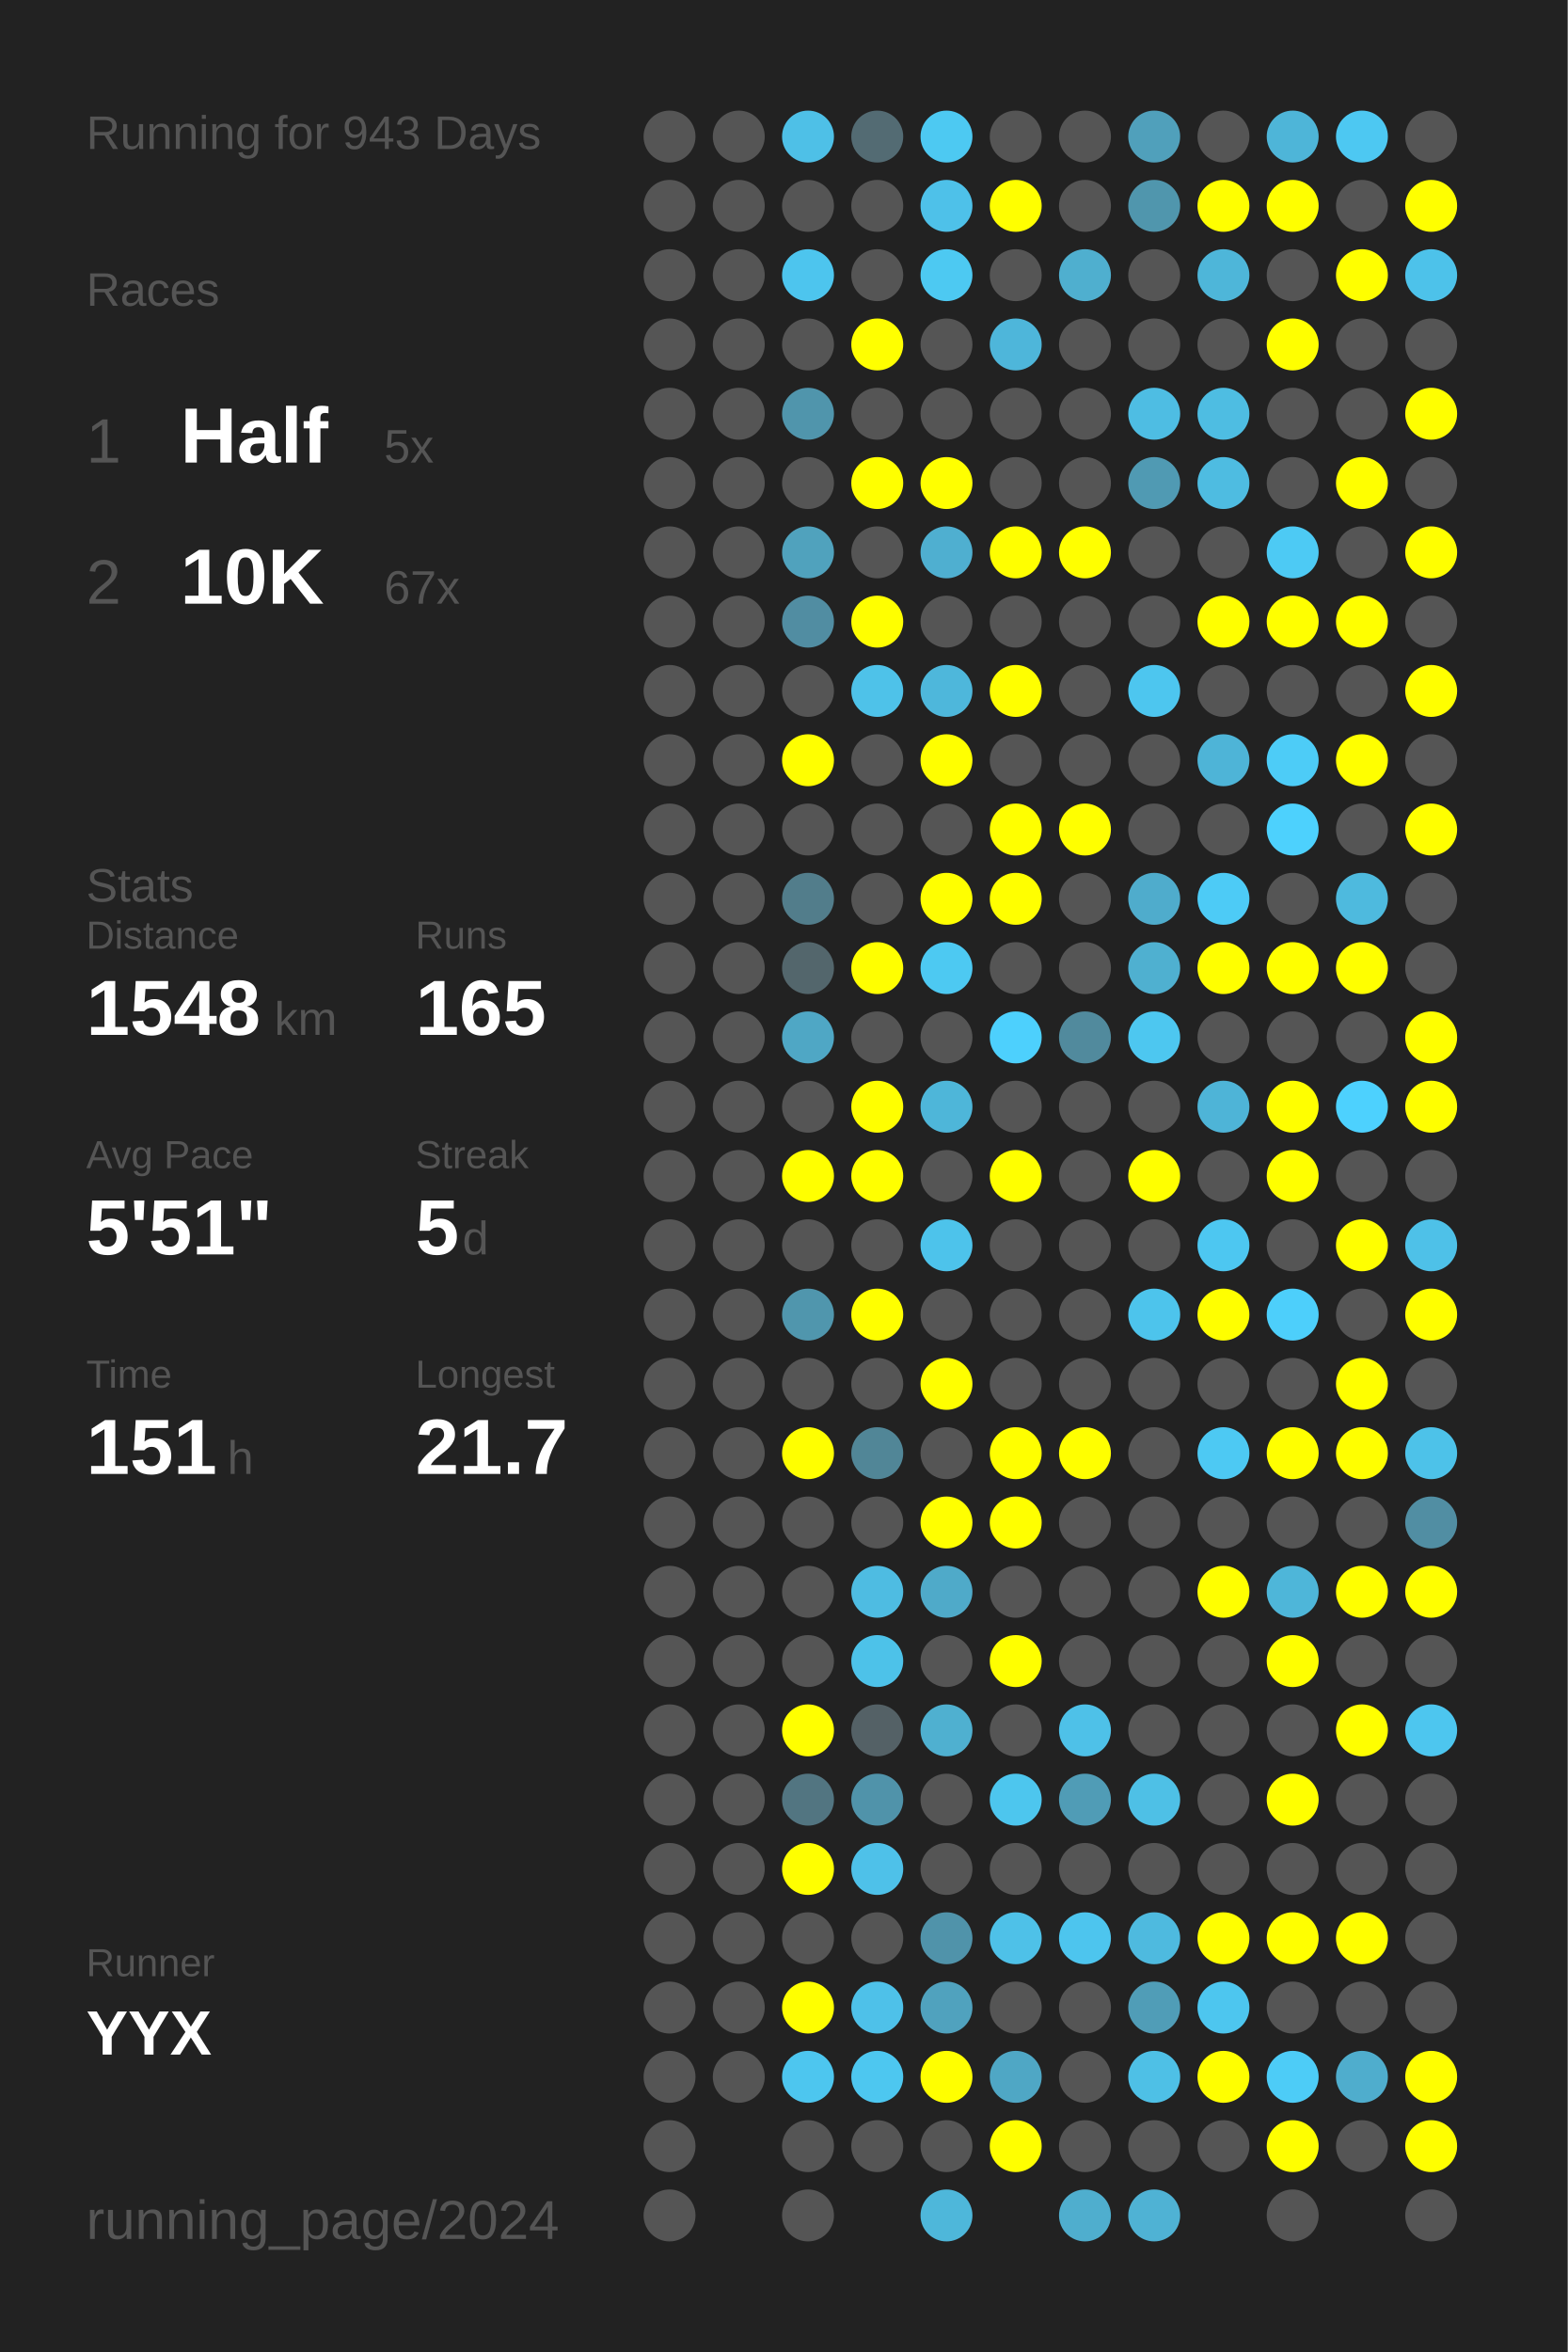
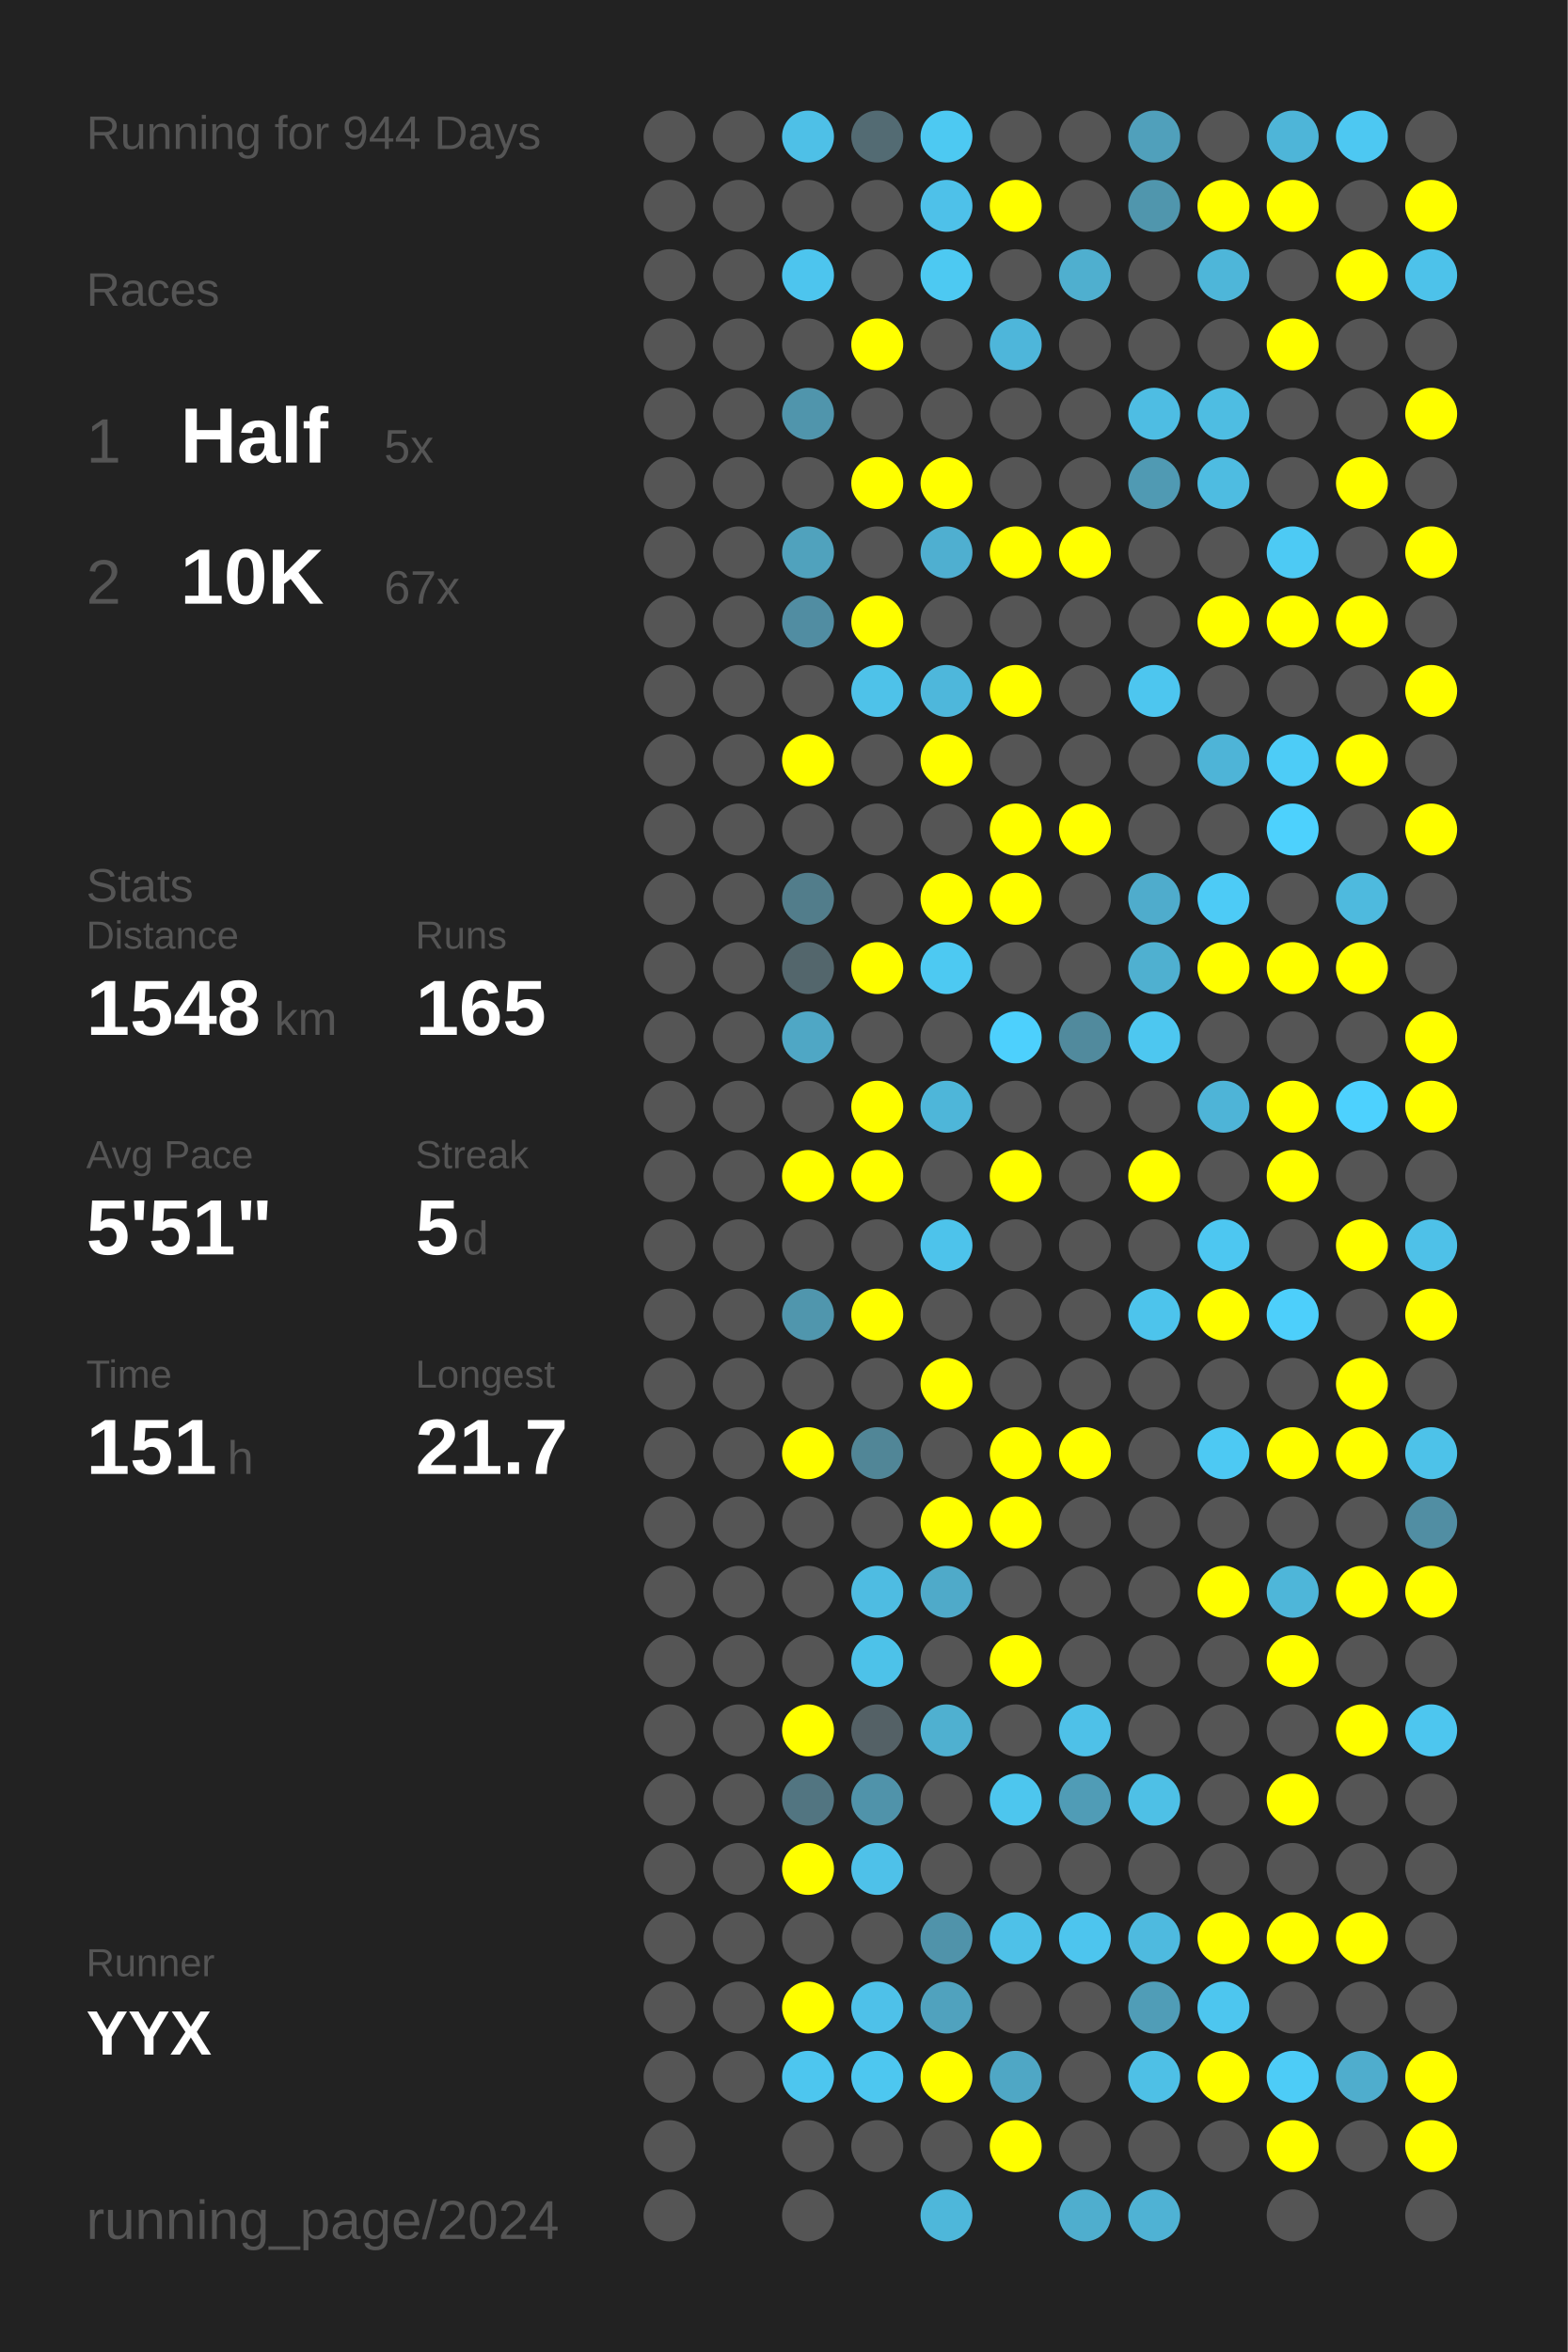
<svg xmlns="http://www.w3.org/2000/svg" baseProfile="full" height="300mm" version="1.1" viewBox="0,0,200,300" width="200mm">
  <defs />
  <rect fill="#222222" height="300" width="200" x="0" y="0" />
-   <text fill="#555555" style="font-size:6px; font-family:Arial;" x="11" y="19">Running for 943 Days</text>
+   <text fill="#555555" style="font-size:6px; font-family:Arial;" x="11" y="19">Running for 944 Days</text>
  <text fill="#555555" style="font-size:6px; font-family:Arial;" x="11" y="39">Races</text>
  <text fill="#555555" style="font-size:8px; font-family:Arial;" x="11" y="59">1</text>
  <text fill="#FFFFFF" style="font-size:10px; font-family:Arial; font-weight:bold;" x="23" y="59">Half</text>
  <text fill="#555555" style="font-size:6px; font-family:Arial;" x="49" y="59">5x</text>
  <text fill="#555555" style="font-size:8px; font-family:Arial;" x="11" y="77">2</text>
  <text fill="#FFFFFF" style="font-size:10px; font-family:Arial; font-weight:bold;" x="23" y="77">10K</text>
  <text fill="#555555" style="font-size:6px; font-family:Arial;" x="49" y="77">67x</text>
  <text fill="#555555" style="font-size:6px; font-family:Arial;" x="11" y="115">Stats</text>
  <text fill="#555555" style="font-size:5px; font-family:Arial;" x="11" y="121">Distance</text>
  <text fill="#FFFFFF" style="font-size:10px; font-family:Arial; font-weight:bold;" x="11" y="132">1548</text>
  <text fill="#555555" style="font-size:6px; font-family:Arial;" x="35" y="132">km</text>
  <text fill="#555555" style="font-size:5px; font-family:Arial;" x="53" y="121">Runs</text>
  <text fill="#FFFFFF" style="font-size:10px; font-family:Arial; font-weight:bold;" x="53" y="132">165</text>
  <text fill="#555555" style="font-size:5px; font-family:Arial;" x="11" y="149">Avg Pace</text>
  <text fill="#FFFFFF" style="font-size:10px; font-family:Arial; font-weight:bold;" x="11" y="160">5'51"</text>
  <text fill="#555555" style="font-size:5px; font-family:Arial;" x="53" y="149">Streak</text>
  <text fill="#FFFFFF" style="font-size:10px; font-family:Arial; font-weight:bold;" x="53" y="160">5</text>
  <text fill="#555555" style="font-size:6px; font-family:Arial;" x="59" y="160">d</text>
  <text fill="#555555" style="font-size:5px; font-family:Arial;" x="11" y="177">Time</text>
  <text fill="#FFFFFF" style="font-size:10px; font-family:Arial; font-weight:bold;" x="11" y="188">151</text>
  <text fill="#555555" style="font-size:6px; font-family:Arial;" x="29" y="188">h</text>
  <text fill="#555555" style="font-size:5px; font-family:Arial;" x="53" y="177">Longest</text>
  <text fill="#FFFFFF" style="font-size:10px; font-family:Arial; font-weight:bold;" x="53" y="188">21.7</text>
  <text fill="#555555" style="font-size:5px; font-family:Arial;" x="11" y="252.065">Runner</text>
  <text fill="#FFFFFF" style="font-size:8px; font-family:Arial; font-weight:bold;" x="11" y="262.065">YYX</text>
  <text fill="#555555" style="font-size:7px; font-family:Arial;" x="11" y="285.581">running_page/2024</text>
  <circle cx="85.417" cy="17.419" fill="#555555" r="3.312" />
  <circle cx="85.417" cy="26.258" fill="#555555" r="3.312" />
  <circle cx="85.417" cy="35.097" fill="#555555" r="3.312" />
  <circle cx="85.417" cy="43.935" fill="#555555" r="3.312" />
  <circle cx="85.417" cy="52.774" fill="#555555" r="3.312" />
  <circle cx="85.417" cy="61.613" fill="#555555" r="3.312" />
  <circle cx="85.417" cy="70.452" fill="#555555" r="3.312" />
  <circle cx="85.417" cy="79.29" fill="#555555" r="3.312" />
  <circle cx="85.417" cy="88.129" fill="#555555" r="3.312" />
  <circle cx="85.417" cy="96.968" fill="#555555" r="3.312" />
  <circle cx="85.417" cy="105.806" fill="#555555" r="3.312" />
  <circle cx="85.417" cy="114.645" fill="#555555" r="3.312" />
  <circle cx="85.417" cy="123.484" fill="#555555" r="3.312" />
  <circle cx="85.417" cy="132.323" fill="#555555" r="3.312" />
  <circle cx="85.417" cy="141.161" fill="#555555" r="3.312" />
  <circle cx="85.417" cy="150" fill="#555555" r="3.312" />
  <circle cx="85.417" cy="158.839" fill="#555555" r="3.312" />
  <circle cx="85.417" cy="167.677" fill="#555555" r="3.312" />
  <circle cx="85.417" cy="176.516" fill="#555555" r="3.312" />
  <circle cx="85.417" cy="185.355" fill="#555555" r="3.312" />
  <circle cx="85.417" cy="194.194" fill="#555555" r="3.312" />
  <circle cx="85.417" cy="203.032" fill="#555555" r="3.312" />
  <circle cx="85.417" cy="211.871" fill="#555555" r="3.312" />
  <circle cx="85.417" cy="220.71" fill="#555555" r="3.312" />
  <circle cx="85.417" cy="229.548" fill="#555555" r="3.312" />
  <circle cx="85.417" cy="238.387" fill="#555555" r="3.312" />
  <circle cx="85.417" cy="247.226" fill="#555555" r="3.312" />
  <circle cx="85.417" cy="256.065" fill="#555555" r="3.312" />
  <circle cx="85.417" cy="264.903" fill="#555555" r="3.312" />
  <circle cx="85.417" cy="273.742" fill="#555555" r="3.312" />
  <circle cx="85.417" cy="282.581" fill="#555555" r="3.312" />
  <circle cx="94.25" cy="17.419" fill="#555555" r="3.312" />
  <circle cx="94.25" cy="26.258" fill="#555555" r="3.312" />
  <circle cx="94.25" cy="35.097" fill="#555555" r="3.312" />
  <circle cx="94.25" cy="43.935" fill="#555555" r="3.312" />
  <circle cx="94.25" cy="52.774" fill="#555555" r="3.312" />
  <circle cx="94.25" cy="61.613" fill="#555555" r="3.312" />
  <circle cx="94.25" cy="70.452" fill="#555555" r="3.312" />
  <circle cx="94.25" cy="79.29" fill="#555555" r="3.312" />
  <circle cx="94.25" cy="88.129" fill="#555555" r="3.312" />
  <circle cx="94.25" cy="96.968" fill="#555555" r="3.312" />
  <circle cx="94.25" cy="105.806" fill="#555555" r="3.312" />
  <circle cx="94.25" cy="114.645" fill="#555555" r="3.312" />
  <circle cx="94.25" cy="123.484" fill="#555555" r="3.312" />
  <circle cx="94.25" cy="132.323" fill="#555555" r="3.312" />
  <circle cx="94.25" cy="141.161" fill="#555555" r="3.312" />
  <circle cx="94.25" cy="150" fill="#555555" r="3.312" />
  <circle cx="94.25" cy="158.839" fill="#555555" r="3.312" />
  <circle cx="94.25" cy="167.677" fill="#555555" r="3.312" />
  <circle cx="94.25" cy="176.516" fill="#555555" r="3.312" />
  <circle cx="94.25" cy="185.355" fill="#555555" r="3.312" />
  <circle cx="94.25" cy="194.194" fill="#555555" r="3.312" />
  <circle cx="94.25" cy="203.032" fill="#555555" r="3.312" />
  <circle cx="94.25" cy="211.871" fill="#555555" r="3.312" />
  <circle cx="94.25" cy="220.71" fill="#555555" r="3.312" />
  <circle cx="94.25" cy="229.548" fill="#555555" r="3.312" />
  <circle cx="94.25" cy="238.387" fill="#555555" r="3.312" />
  <circle cx="94.25" cy="247.226" fill="#555555" r="3.312" />
  <circle cx="94.25" cy="256.065" fill="#555555" r="3.312" />
  <circle cx="94.25" cy="264.903" fill="#555555" r="3.312" />
  <circle cx="103.083" cy="17.419" fill="#4ec0e7" r="3.312" />
  <circle cx="103.083" cy="26.258" fill="#555555" r="3.312" />
  <circle cx="103.083" cy="35.097" fill="#4dc5ee" r="3.312" />
  <circle cx="103.083" cy="43.935" fill="#555555" r="3.312" />
  <circle cx="103.083" cy="52.774" fill="#5095ac" r="3.312" />
  <circle cx="103.083" cy="61.613" fill="#555555" r="3.312" />
  <circle cx="103.083" cy="70.452" fill="#50a2bd" r="3.312" />
  <circle cx="103.083" cy="79.29" fill="#518da2" r="3.312" />
  <circle cx="103.083" cy="88.129" fill="#555555" r="3.312" />
  <circle cx="103.083" cy="96.968" fill="#FFFF00" r="3.312" />
  <circle cx="103.083" cy="105.806" fill="#555555" r="3.312" />
  <circle cx="103.083" cy="114.645" fill="#527d8b" r="3.312" />
  <circle cx="103.083" cy="123.484" fill="#53666c" r="3.312" />
  <circle cx="103.083" cy="132.323" fill="#4fa7c5" r="3.312" />
  <circle cx="103.083" cy="141.161" fill="#555555" r="3.312" />
  <circle cx="103.083" cy="150" fill="#FFFF00" r="3.312" />
  <circle cx="103.083" cy="158.839" fill="#555555" r="3.312" />
  <circle cx="103.083" cy="167.677" fill="#5096ad" r="3.312" />
  <circle cx="103.083" cy="176.516" fill="#555555" r="3.312" />
  <circle cx="103.083" cy="185.355" fill="#FFFF00" r="3.312" />
  <circle cx="103.083" cy="194.194" fill="#555555" r="3.312" />
  <circle cx="103.083" cy="203.032" fill="#555555" r="3.312" />
  <circle cx="103.083" cy="211.871" fill="#555555" r="3.312" />
  <circle cx="103.083" cy="220.71" fill="#FFFF00" r="3.312" />
  <circle cx="103.083" cy="229.548" fill="#527581" r="3.312" />
  <circle cx="103.083" cy="238.387" fill="#FFFF00" r="3.312" />
  <circle cx="103.083" cy="247.226" fill="#555555" r="3.312" />
  <circle cx="103.083" cy="256.065" fill="#FFFF00" r="3.312" />
  <circle cx="103.083" cy="264.903" fill="#4dc6ef" r="3.312" />
  <circle cx="103.083" cy="273.742" fill="#555555" r="3.312" />
  <circle cx="103.083" cy="282.581" fill="#555555" r="3.312" />
  <circle cx="111.917" cy="17.419" fill="#536b73" r="3.312" />
  <circle cx="111.917" cy="26.258" fill="#555555" r="3.312" />
  <circle cx="111.917" cy="35.097" fill="#555555" r="3.312" />
  <circle cx="111.917" cy="43.935" fill="#FFFF00" r="3.312" />
  <circle cx="111.917" cy="52.774" fill="#555555" r="3.312" />
  <circle cx="111.917" cy="61.613" fill="#FFFF00" r="3.312" />
  <circle cx="111.917" cy="70.452" fill="#555555" r="3.312" />
  <circle cx="111.917" cy="79.29" fill="#FFFF00" r="3.312" />
  <circle cx="111.917" cy="88.129" fill="#4ec2e9" r="3.312" />
  <circle cx="111.917" cy="96.968" fill="#555555" r="3.312" />
  <circle cx="111.917" cy="105.806" fill="#555555" r="3.312" />
  <circle cx="111.917" cy="114.645" fill="#555555" r="3.312" />
  <circle cx="111.917" cy="123.484" fill="#FFFF00" r="3.312" />
  <circle cx="111.917" cy="132.323" fill="#555555" r="3.312" />
  <circle cx="111.917" cy="141.161" fill="#FFFF00" r="3.312" />
  <circle cx="111.917" cy="150" fill="#FFFF00" r="3.312" />
  <circle cx="111.917" cy="158.839" fill="#555555" r="3.312" />
  <circle cx="111.917" cy="167.677" fill="#FFFF00" r="3.312" />
  <circle cx="111.917" cy="176.516" fill="#555555" r="3.312" />
  <circle cx="111.917" cy="185.355" fill="#518697" r="3.312" />
  <circle cx="111.917" cy="194.194" fill="#555555" r="3.312" />
  <circle cx="111.917" cy="203.032" fill="#4ebce2" r="3.312" />
  <circle cx="111.917" cy="211.871" fill="#4dc2e9" r="3.312" />
  <circle cx="111.917" cy="220.71" fill="#546166" r="3.312" />
  <circle cx="111.917" cy="229.548" fill="#5093aa" r="3.312" />
  <circle cx="111.917" cy="238.387" fill="#4ec1e9" r="3.312" />
  <circle cx="111.917" cy="247.226" fill="#555555" r="3.312" />
  <circle cx="111.917" cy="256.065" fill="#4ec1e9" r="3.312" />
  <circle cx="111.917" cy="264.903" fill="#4dc7f0" r="3.312" />
  <circle cx="111.917" cy="273.742" fill="#555555" r="3.312" />
  <circle cx="120.75" cy="17.419" fill="#4dc9f2" r="3.312" />
  <circle cx="120.75" cy="26.258" fill="#4ec1e9" r="3.312" />
  <circle cx="120.75" cy="35.097" fill="#4dc9f2" r="3.312" />
  <circle cx="120.75" cy="43.935" fill="#555555" r="3.312" />
  <circle cx="120.75" cy="52.774" fill="#555555" r="3.312" />
  <circle cx="120.75" cy="61.613" fill="#FFFF00" r="3.312" />
  <circle cx="120.75" cy="70.452" fill="#4fafd0" r="3.312" />
  <circle cx="120.75" cy="79.29" fill="#555555" r="3.312" />
  <circle cx="120.75" cy="88.129" fill="#4eb7db" r="3.312" />
  <circle cx="120.75" cy="96.968" fill="#FFFF00" r="3.312" />
  <circle cx="120.75" cy="105.806" fill="#555555" r="3.312" />
  <circle cx="120.75" cy="114.645" fill="#FFFF00" r="3.312" />
  <circle cx="120.75" cy="123.484" fill="#4dc9f2" r="3.312" />
  <circle cx="120.75" cy="132.323" fill="#555555" r="3.312" />
  <circle cx="120.75" cy="141.161" fill="#4eb6d9" r="3.312" />
  <circle cx="120.75" cy="150" fill="#555555" r="3.312" />
  <circle cx="120.75" cy="158.839" fill="#4dc3eb" r="3.312" />
  <circle cx="120.75" cy="167.677" fill="#555555" r="3.312" />
  <circle cx="120.75" cy="176.516" fill="#FFFF00" r="3.312" />
  <circle cx="120.75" cy="185.355" fill="#555555" r="3.312" />
  <circle cx="120.75" cy="194.194" fill="#FFFF00" r="3.312" />
  <circle cx="120.75" cy="203.032" fill="#4faac9" r="3.312" />
  <circle cx="120.75" cy="211.871" fill="#555555" r="3.312" />
  <circle cx="120.75" cy="220.71" fill="#4fb0d0" r="3.312" />
  <circle cx="120.75" cy="229.548" fill="#555555" r="3.312" />
  <circle cx="120.75" cy="238.387" fill="#555555" r="3.312" />
  <circle cx="120.75" cy="247.226" fill="#5093aa" r="3.312" />
  <circle cx="120.75" cy="256.065" fill="#50a2be" r="3.312" />
  <circle cx="120.75" cy="264.903" fill="#FFFF00" r="3.312" />
  <circle cx="120.75" cy="273.742" fill="#555555" r="3.312" />
  <circle cx="120.75" cy="282.581" fill="#4eb7da" r="3.312" />
  <circle cx="129.583" cy="17.419" fill="#555555" r="3.312" />
  <circle cx="129.583" cy="26.258" fill="#FFFF00" r="3.312" />
  <circle cx="129.583" cy="35.097" fill="#555555" r="3.312" />
  <circle cx="129.583" cy="43.935" fill="#4eb6da" r="3.312" />
  <circle cx="129.583" cy="52.774" fill="#555555" r="3.312" />
  <circle cx="129.583" cy="61.613" fill="#555555" r="3.312" />
  <circle cx="129.583" cy="70.452" fill="#FFFF00" r="3.312" />
  <circle cx="129.583" cy="79.29" fill="#555555" r="3.312" />
  <circle cx="129.583" cy="88.129" fill="#FFFF00" r="3.312" />
  <circle cx="129.583" cy="96.968" fill="#555555" r="3.312" />
  <circle cx="129.583" cy="105.806" fill="#FFFF00" r="3.312" />
  <circle cx="129.583" cy="114.645" fill="#FFFF00" r="3.312" />
  <circle cx="129.583" cy="123.484" fill="#555555" r="3.312" />
  <circle cx="129.583" cy="132.323" fill="#4dd0fd" r="3.312" />
  <circle cx="129.583" cy="141.161" fill="#555555" r="3.312" />
  <circle cx="129.583" cy="150" fill="#FFFF00" r="3.312" />
  <circle cx="129.583" cy="158.839" fill="#555555" r="3.312" />
  <circle cx="129.583" cy="167.677" fill="#555555" r="3.312" />
  <circle cx="129.583" cy="176.516" fill="#555555" r="3.312" />
  <circle cx="129.583" cy="185.355" fill="#FFFF00" r="3.312" />
  <circle cx="129.583" cy="194.194" fill="#FFFF00" r="3.312" />
  <circle cx="129.583" cy="203.032" fill="#555555" r="3.312" />
  <circle cx="129.583" cy="211.871" fill="#FFFF00" r="3.312" />
  <circle cx="129.583" cy="220.71" fill="#555555" r="3.312" />
  <circle cx="129.583" cy="229.548" fill="#4dc6ee" r="3.312" />
  <circle cx="129.583" cy="238.387" fill="#555555" r="3.312" />
  <circle cx="129.583" cy="247.226" fill="#4ec1e8" r="3.312" />
  <circle cx="129.583" cy="256.065" fill="#555555" r="3.312" />
  <circle cx="129.583" cy="264.903" fill="#4fa7c5" r="3.312" />
  <circle cx="129.583" cy="273.742" fill="#FFFF00" r="3.312" />
  <circle cx="138.417" cy="17.419" fill="#555555" r="3.312" />
  <circle cx="138.417" cy="26.258" fill="#555555" r="3.312" />
  <circle cx="138.417" cy="35.097" fill="#4fafcf" r="3.312" />
  <circle cx="138.417" cy="43.935" fill="#555555" r="3.312" />
  <circle cx="138.417" cy="52.774" fill="#555555" r="3.312" />
  <circle cx="138.417" cy="61.613" fill="#555555" r="3.312" />
  <circle cx="138.417" cy="70.452" fill="#FFFF00" r="3.312" />
  <circle cx="138.417" cy="79.29" fill="#555555" r="3.312" />
  <circle cx="138.417" cy="88.129" fill="#555555" r="3.312" />
  <circle cx="138.417" cy="96.968" fill="#555555" r="3.312" />
  <circle cx="138.417" cy="105.806" fill="#FFFF00" r="3.312" />
  <circle cx="138.417" cy="114.645" fill="#555555" r="3.312" />
  <circle cx="138.417" cy="123.484" fill="#555555" r="3.312" />
  <circle cx="138.417" cy="132.323" fill="#518a9d" r="3.312" />
  <circle cx="138.417" cy="141.161" fill="#555555" r="3.312" />
  <circle cx="138.417" cy="150" fill="#555555" r="3.312" />
  <circle cx="138.417" cy="158.839" fill="#555555" r="3.312" />
  <circle cx="138.417" cy="167.677" fill="#555555" r="3.312" />
  <circle cx="138.417" cy="176.516" fill="#555555" r="3.312" />
  <circle cx="138.417" cy="185.355" fill="#FFFF00" r="3.312" />
  <circle cx="138.417" cy="194.194" fill="#555555" r="3.312" />
  <circle cx="138.417" cy="203.032" fill="#555555" r="3.312" />
  <circle cx="138.417" cy="211.871" fill="#555555" r="3.312" />
  <circle cx="138.417" cy="220.71" fill="#4ec1e8" r="3.312" />
  <circle cx="138.417" cy="229.548" fill="#509cb6" r="3.312" />
  <circle cx="138.417" cy="238.387" fill="#555555" r="3.312" />
  <circle cx="138.417" cy="247.226" fill="#4dc5ee" r="3.312" />
  <circle cx="138.417" cy="256.065" fill="#555555" r="3.312" />
  <circle cx="138.417" cy="264.903" fill="#555555" r="3.312" />
  <circle cx="138.417" cy="273.742" fill="#555555" r="3.312" />
  <circle cx="138.417" cy="282.581" fill="#4faece" r="3.312" />
  <circle cx="147.25" cy="17.419" fill="#50a0bb" r="3.312" />
  <circle cx="147.25" cy="26.258" fill="#5096ad" r="3.312" />
  <circle cx="147.25" cy="35.097" fill="#555555" r="3.312" />
  <circle cx="147.25" cy="43.935" fill="#555555" r="3.312" />
  <circle cx="147.25" cy="52.774" fill="#4ebde3" r="3.312" />
  <circle cx="147.25" cy="61.613" fill="#509ab3" r="3.312" />
  <circle cx="147.25" cy="70.452" fill="#555555" r="3.312" />
  <circle cx="147.25" cy="79.29" fill="#555555" r="3.312" />
  <circle cx="147.25" cy="88.129" fill="#4dc6ef" r="3.312" />
  <circle cx="147.25" cy="96.968" fill="#555555" r="3.312" />
  <circle cx="147.25" cy="105.806" fill="#555555" r="3.312" />
  <circle cx="147.25" cy="114.645" fill="#4faccc" r="3.312" />
  <circle cx="147.25" cy="123.484" fill="#4fb0d0" r="3.312" />
  <circle cx="147.25" cy="132.323" fill="#4dc7f0" r="3.312" />
  <circle cx="147.25" cy="141.161" fill="#555555" r="3.312" />
  <circle cx="147.25" cy="150" fill="#FFFF00" r="3.312" />
  <circle cx="147.25" cy="158.839" fill="#555555" r="3.312" />
  <circle cx="147.25" cy="167.677" fill="#4dc4ec" r="3.312" />
  <circle cx="147.25" cy="176.516" fill="#555555" r="3.312" />
  <circle cx="147.25" cy="185.355" fill="#555555" r="3.312" />
  <circle cx="147.25" cy="194.194" fill="#555555" r="3.312" />
  <circle cx="147.25" cy="203.032" fill="#555555" r="3.312" />
  <circle cx="147.25" cy="211.871" fill="#555555" r="3.312" />
  <circle cx="147.25" cy="220.71" fill="#555555" r="3.312" />
  <circle cx="147.25" cy="229.548" fill="#4ec0e6" r="3.312" />
  <circle cx="147.25" cy="238.387" fill="#555555" r="3.312" />
  <circle cx="147.25" cy="247.226" fill="#4ebadf" r="3.312" />
  <circle cx="147.25" cy="256.065" fill="#509db7" r="3.312" />
  <circle cx="147.25" cy="264.903" fill="#4ec0e6" r="3.312" />
  <circle cx="147.25" cy="273.742" fill="#555555" r="3.312" />
  <circle cx="147.25" cy="282.581" fill="#4fb2d4" r="3.312" />
  <circle cx="156.083" cy="17.419" fill="#555555" r="3.312" />
  <circle cx="156.083" cy="26.258" fill="#FFFF00" r="3.312" />
  <circle cx="156.083" cy="35.097" fill="#4eb6d9" r="3.312" />
  <circle cx="156.083" cy="43.935" fill="#555555" r="3.312" />
  <circle cx="156.083" cy="52.774" fill="#4ebde2" r="3.312" />
  <circle cx="156.083" cy="61.613" fill="#4ebce1" r="3.312" />
  <circle cx="156.083" cy="70.452" fill="#555555" r="3.312" />
  <circle cx="156.083" cy="79.29" fill="#FFFF00" r="3.312" />
  <circle cx="156.083" cy="88.129" fill="#555555" r="3.312" />
  <circle cx="156.083" cy="96.968" fill="#4eb4d7" r="3.312" />
  <circle cx="156.083" cy="105.806" fill="#555555" r="3.312" />
  <circle cx="156.083" cy="114.645" fill="#4dcbf6" r="3.312" />
  <circle cx="156.083" cy="123.484" fill="#FFFF00" r="3.312" />
  <circle cx="156.083" cy="132.323" fill="#555555" r="3.312" />
  <circle cx="156.083" cy="141.161" fill="#4eb4d7" r="3.312" />
  <circle cx="156.083" cy="150" fill="#555555" r="3.312" />
  <circle cx="156.083" cy="158.839" fill="#4dc7f1" r="3.312" />
  <circle cx="156.083" cy="167.677" fill="#FFFF00" r="3.312" />
  <circle cx="156.083" cy="176.516" fill="#555555" r="3.312" />
  <circle cx="156.083" cy="185.355" fill="#4dc9f3" r="3.312" />
  <circle cx="156.083" cy="194.194" fill="#555555" r="3.312" />
  <circle cx="156.083" cy="203.032" fill="#FFFF00" r="3.312" />
  <circle cx="156.083" cy="211.871" fill="#555555" r="3.312" />
  <circle cx="156.083" cy="220.71" fill="#555555" r="3.312" />
  <circle cx="156.083" cy="229.548" fill="#555555" r="3.312" />
  <circle cx="156.083" cy="238.387" fill="#555555" r="3.312" />
  <circle cx="156.083" cy="247.226" fill="#FFFF00" r="3.312" />
  <circle cx="156.083" cy="256.065" fill="#4dc6ef" r="3.312" />
  <circle cx="156.083" cy="264.903" fill="#FFFF00" r="3.312" />
  <circle cx="156.083" cy="273.742" fill="#555555" r="3.312" />
  <circle cx="164.917" cy="17.419" fill="#4eb5d8" r="3.312" />
  <circle cx="164.917" cy="26.258" fill="#FFFF00" r="3.312" />
  <circle cx="164.917" cy="35.097" fill="#555555" r="3.312" />
  <circle cx="164.917" cy="43.935" fill="#FFFF00" r="3.312" />
  <circle cx="164.917" cy="52.774" fill="#555555" r="3.312" />
  <circle cx="164.917" cy="61.613" fill="#555555" r="3.312" />
  <circle cx="164.917" cy="70.452" fill="#4dcaf4" r="3.312" />
  <circle cx="164.917" cy="79.29" fill="#FFFF00" r="3.312" />
  <circle cx="164.917" cy="88.129" fill="#555555" r="3.312" />
  <circle cx="164.917" cy="96.968" fill="#4dccf7" r="3.312" />
  <circle cx="164.917" cy="105.806" fill="#4dd1fd" r="3.312" />
  <circle cx="164.917" cy="114.645" fill="#555555" r="3.312" />
  <circle cx="164.917" cy="123.484" fill="#FFFF00" r="3.312" />
  <circle cx="164.917" cy="132.323" fill="#555555" r="3.312" />
  <circle cx="164.917" cy="141.161" fill="#FFFF00" r="3.312" />
  <circle cx="164.917" cy="150" fill="#FFFF00" r="3.312" />
  <circle cx="164.917" cy="158.839" fill="#555555" r="3.312" />
  <circle cx="164.917" cy="167.677" fill="#4dcffb" r="3.312" />
  <circle cx="164.917" cy="176.516" fill="#555555" r="3.312" />
  <circle cx="164.917" cy="185.355" fill="#FFFF00" r="3.312" />
  <circle cx="164.917" cy="194.194" fill="#555555" r="3.312" />
  <circle cx="164.917" cy="203.032" fill="#4eb6d9" r="3.312" />
  <circle cx="164.917" cy="211.871" fill="#FFFF00" r="3.312" />
  <circle cx="164.917" cy="220.71" fill="#555555" r="3.312" />
  <circle cx="164.917" cy="229.548" fill="#FFFF00" r="3.312" />
  <circle cx="164.917" cy="238.387" fill="#555555" r="3.312" />
  <circle cx="164.917" cy="247.226" fill="#FFFF00" r="3.312" />
  <circle cx="164.917" cy="256.065" fill="#555555" r="3.312" />
  <circle cx="164.917" cy="264.903" fill="#4dccf7" r="3.312" />
  <circle cx="164.917" cy="273.742" fill="#FFFF00" r="3.312" />
  <circle cx="164.917" cy="282.581" fill="#555555" r="3.312" />
  <circle cx="173.75" cy="17.419" fill="#4dc8f2" r="3.312" />
  <circle cx="173.75" cy="26.258" fill="#555555" r="3.312" />
  <circle cx="173.75" cy="35.097" fill="#FFFF00" r="3.312" />
  <circle cx="173.75" cy="43.935" fill="#555555" r="3.312" />
  <circle cx="173.75" cy="52.774" fill="#555555" r="3.312" />
  <circle cx="173.75" cy="61.613" fill="#FFFF00" r="3.312" />
  <circle cx="173.75" cy="70.452" fill="#555555" r="3.312" />
  <circle cx="173.75" cy="79.29" fill="#FFFF00" r="3.312" />
  <circle cx="173.75" cy="88.129" fill="#555555" r="3.312" />
  <circle cx="173.75" cy="96.968" fill="#FFFF00" r="3.312" />
  <circle cx="173.75" cy="105.806" fill="#555555" r="3.312" />
  <circle cx="173.75" cy="114.645" fill="#4ebade" r="3.312" />
  <circle cx="173.75" cy="123.484" fill="#FFFF00" r="3.312" />
  <circle cx="173.75" cy="132.323" fill="#555555" r="3.312" />
  <circle cx="173.75" cy="141.161" fill="#4dd1fe" r="3.312" />
  <circle cx="173.75" cy="150" fill="#555555" r="3.312" />
  <circle cx="173.75" cy="158.839" fill="#FFFF00" r="3.312" />
  <circle cx="173.75" cy="167.677" fill="#555555" r="3.312" />
  <circle cx="173.75" cy="176.516" fill="#FFFF00" r="3.312" />
  <circle cx="173.75" cy="185.355" fill="#FFFF00" r="3.312" />
  <circle cx="173.75" cy="194.194" fill="#555555" r="3.312" />
  <circle cx="173.75" cy="203.032" fill="#FFFF00" r="3.312" />
  <circle cx="173.75" cy="211.871" fill="#555555" r="3.312" />
  <circle cx="173.75" cy="220.71" fill="#FFFF00" r="3.312" />
  <circle cx="173.75" cy="229.548" fill="#555555" r="3.312" />
  <circle cx="173.75" cy="238.387" fill="#555555" r="3.312" />
  <circle cx="173.75" cy="247.226" fill="#FFFF00" r="3.312" />
  <circle cx="173.75" cy="256.065" fill="#555555" r="3.312" />
  <circle cx="173.75" cy="264.903" fill="#4fadcd" r="3.312" />
  <circle cx="173.75" cy="273.742" fill="#555555" r="3.312" />
  <circle cx="182.583" cy="17.419" fill="#555555" r="3.312" />
  <circle cx="182.583" cy="26.258" fill="#FFFF00" r="3.312" />
  <circle cx="182.583" cy="35.097" fill="#4dc2ea" r="3.312" />
  <circle cx="182.583" cy="43.935" fill="#555555" r="3.312" />
  <circle cx="182.583" cy="52.774" fill="#FFFF00" r="3.312" />
  <circle cx="182.583" cy="61.613" fill="#555555" r="3.312" />
  <circle cx="182.583" cy="70.452" fill="#FFFF00" r="3.312" />
  <circle cx="182.583" cy="79.29" fill="#555555" r="3.312" />
  <circle cx="182.583" cy="88.129" fill="#FFFF00" r="3.312" />
  <circle cx="182.583" cy="96.968" fill="#555555" r="3.312" />
  <circle cx="182.583" cy="105.806" fill="#FFFF00" r="3.312" />
  <circle cx="182.583" cy="114.645" fill="#555555" r="3.312" />
  <circle cx="182.583" cy="123.484" fill="#555555" r="3.312" />
  <circle cx="182.583" cy="132.323" fill="#FFFF00" r="3.312" />
  <circle cx="182.583" cy="141.161" fill="#FFFF00" r="3.312" />
  <circle cx="182.583" cy="150" fill="#555555" r="3.312" />
  <circle cx="182.583" cy="158.839" fill="#4ec1e8" r="3.312" />
  <circle cx="182.583" cy="167.677" fill="#FFFF00" r="3.312" />
  <circle cx="182.583" cy="176.516" fill="#555555" r="3.312" />
  <circle cx="182.583" cy="185.355" fill="#4dc2e9" r="3.312" />
  <circle cx="182.583" cy="194.194" fill="#518ea3" r="3.312" />
  <circle cx="182.583" cy="203.032" fill="#FFFF00" r="3.312" />
  <circle cx="182.583" cy="211.871" fill="#555555" r="3.312" />
  <circle cx="182.583" cy="220.71" fill="#4dc6ef" r="3.312" />
  <circle cx="182.583" cy="229.548" fill="#555555" r="3.312" />
  <circle cx="182.583" cy="238.387" fill="#555555" r="3.312" />
  <circle cx="182.583" cy="247.226" fill="#555555" r="3.312" />
  <circle cx="182.583" cy="256.065" fill="#555555" r="3.312" />
  <circle cx="182.583" cy="264.903" fill="#FFFF00" r="3.312" />
  <circle cx="182.583" cy="273.742" fill="#FFFF00" r="3.312" />
  <circle cx="182.583" cy="282.581" fill="#555555" r="3.312" />
</svg>
